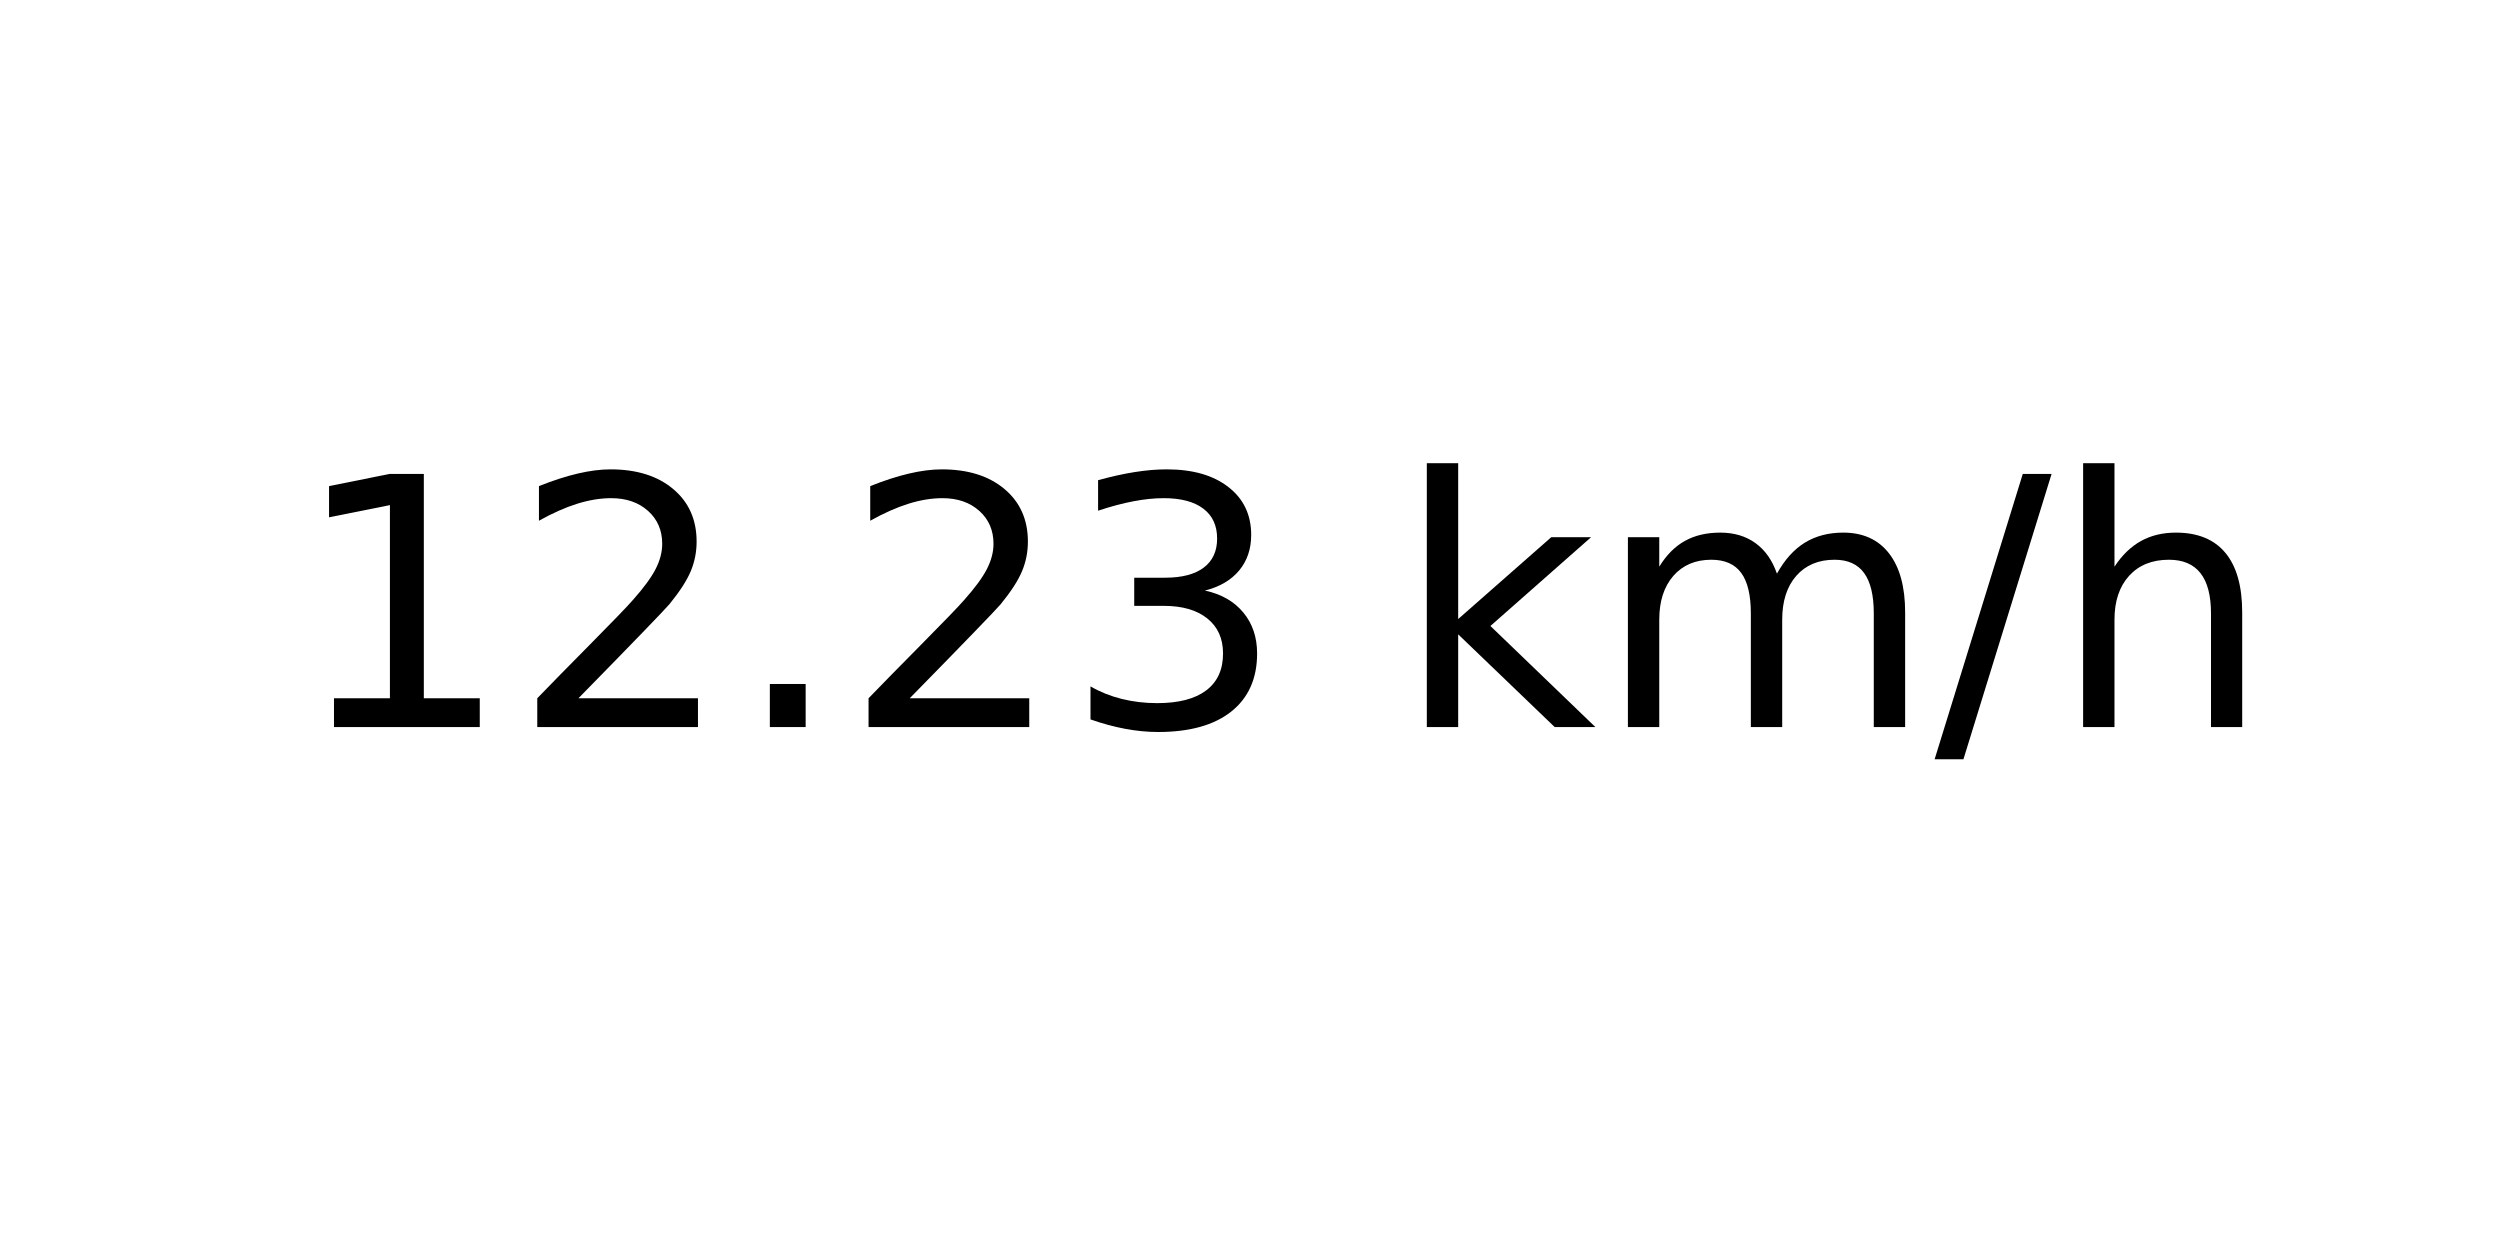
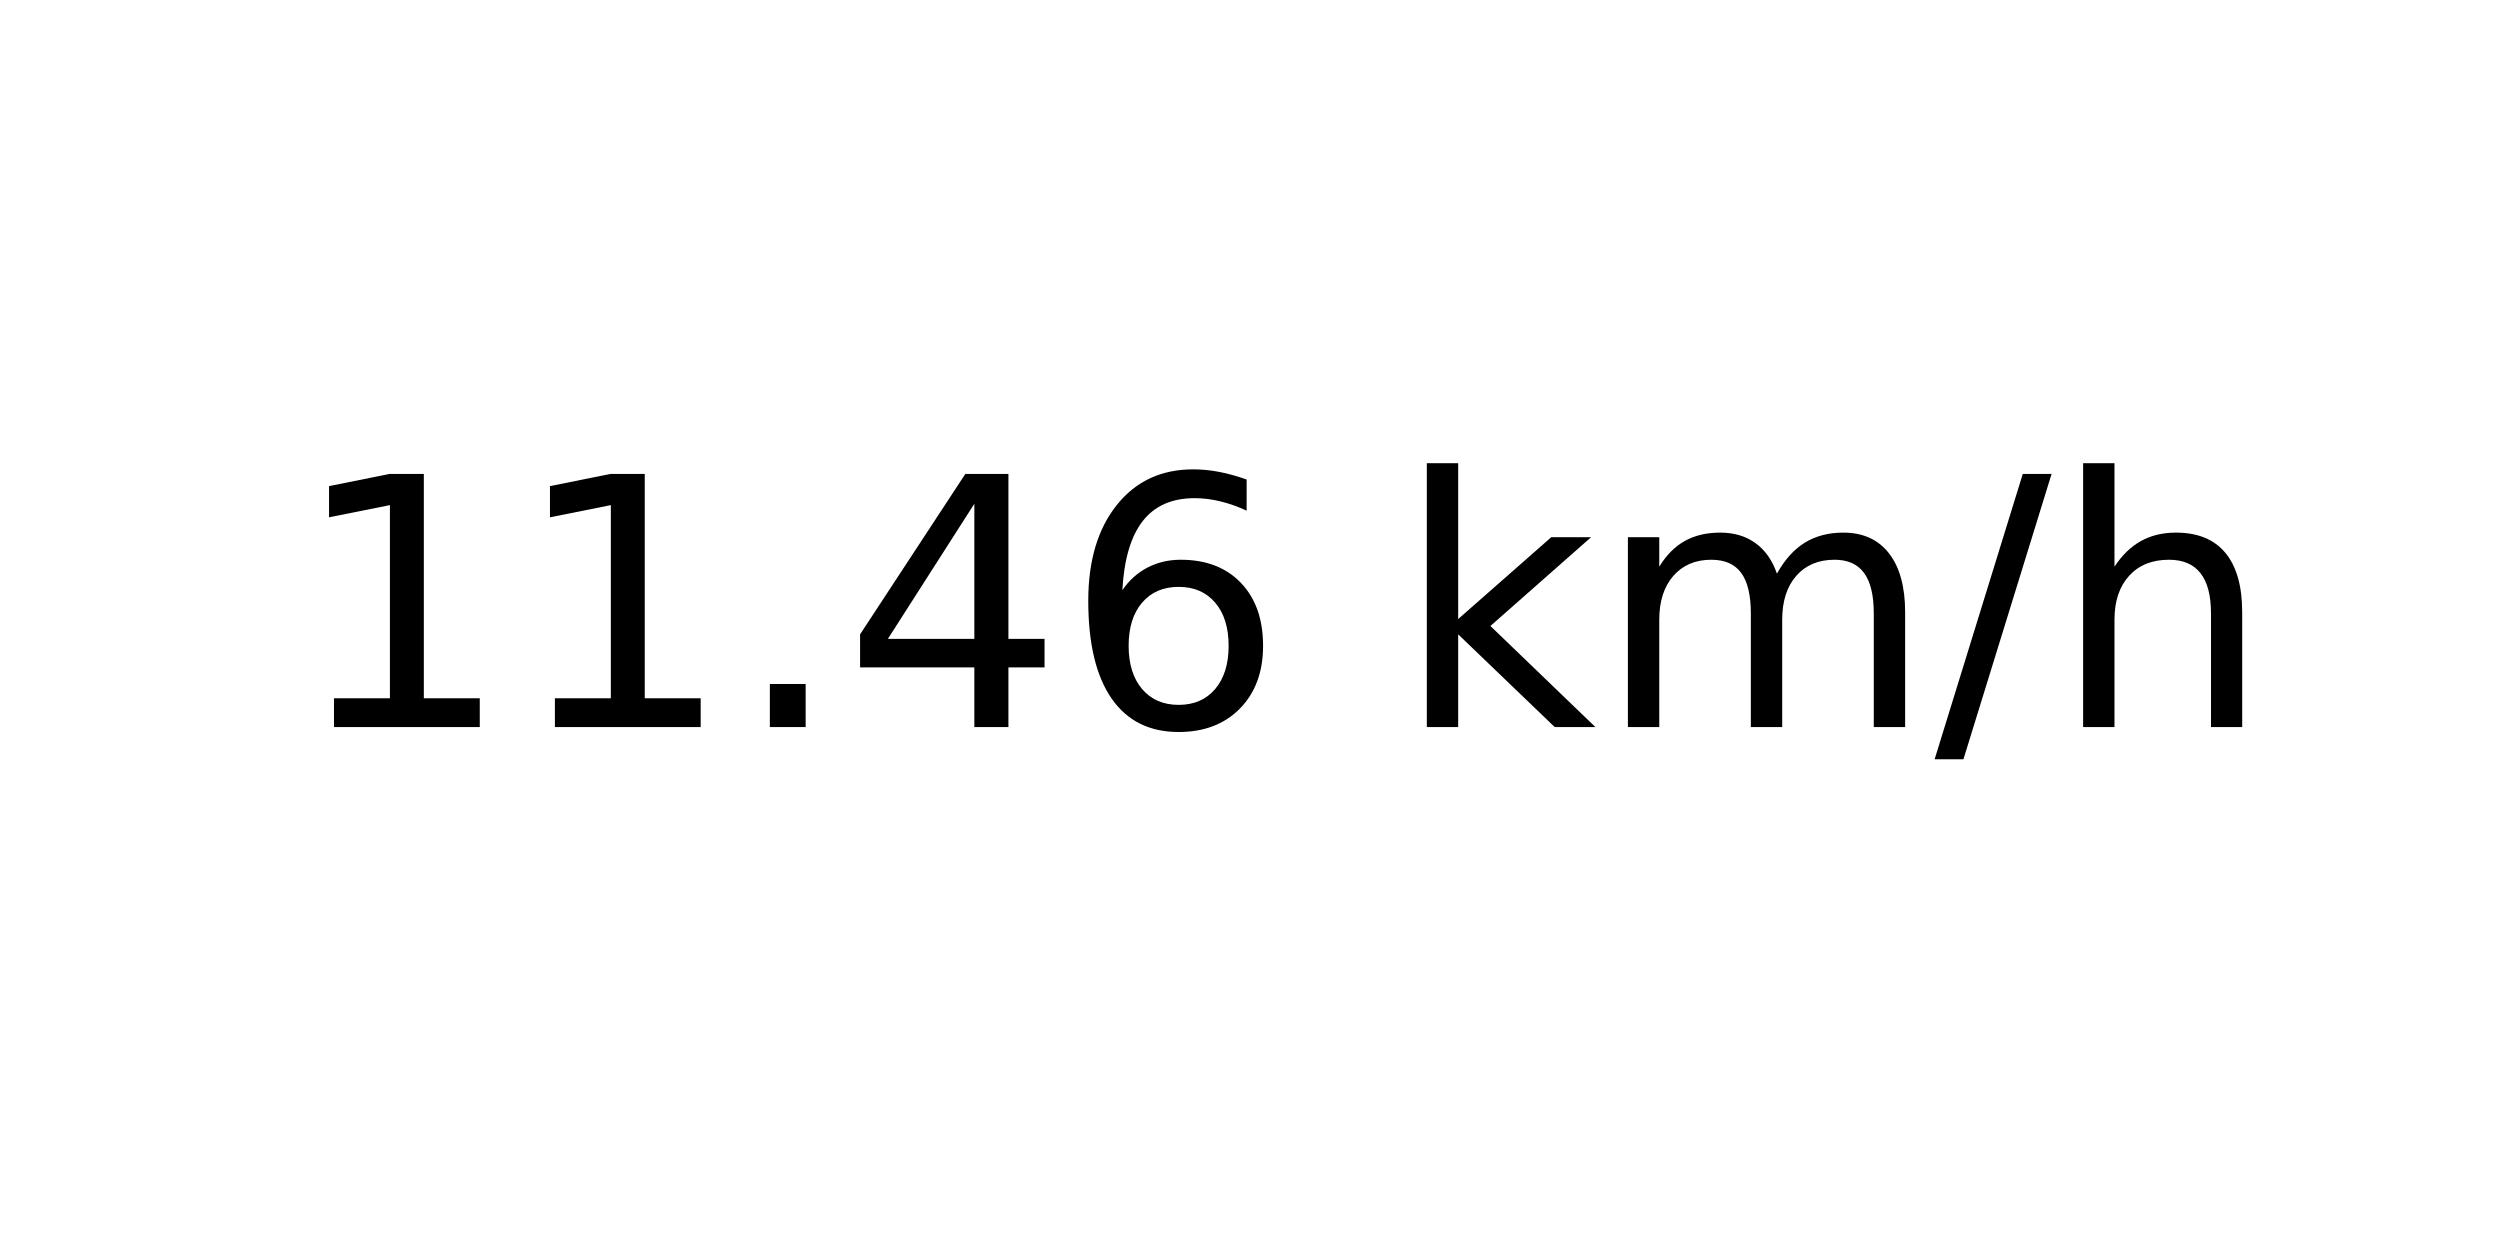
<svg xmlns="http://www.w3.org/2000/svg" xmlns:xlink="http://www.w3.org/1999/xlink" width="72pt" height="36pt" viewBox="0 0 72 36" version="1.1">
  <defs>
    <style type="text/css">*{stroke-linejoin: round; stroke-linecap: butt}</style>
  </defs>
  <g id="figure_1">
    <g id="axes_1">
      <g id="text_1">
        <g transform="translate(8.378125 20.93937) scale(0.1 -0.1)">
          <defs>
            <path id="DejaVuSans-31" d="M 794 531  L 1825 531  L 1825 4091  L 703 3866  L 703 4441  L 1819 4666  L 2450 4666  L 2450 531  L 3481 531  L 3481 0  L 794 0  L 794 531  z " transform="scale(0.015625)" />
-             <path id="DejaVuSans-32" d="M 1228 531  L 3431 531  L 3431 0  L 469 0  L 469 531  Q 828 903 1448 1529  Q 2069 2156 2228 2338  Q 2531 2678 2651 2914  Q 2772 3150 2772 3378  Q 2772 3750 2511 3984  Q 2250 4219 1831 4219  Q 1534 4219 1204 4116  Q 875 4013 500 3803  L 500 4441  Q 881 4594 1212 4672  Q 1544 4750 1819 4750  Q 2544 4750 2975 4387  Q 3406 4025 3406 3419  Q 3406 3131 3298 2873  Q 3191 2616 2906 2266  Q 2828 2175 2409 1742  Q 1991 1309 1228 531  z " transform="scale(0.015625)" />
            <path id="DejaVuSans-2e" d="M 684 794  L 1344 794  L 1344 0  L 684 0  L 684 794  z " transform="scale(0.015625)" />
-             <path id="DejaVuSans-33" d="M 2597 2516  Q 3050 2419 3304 2112  Q 3559 1806 3559 1356  Q 3559 666 3084 287  Q 2609 -91 1734 -91  Q 1441 -91 1130 -33  Q 819 25 488 141  L 488 750  Q 750 597 1062 519  Q 1375 441 1716 441  Q 2309 441 2620 675  Q 2931 909 2931 1356  Q 2931 1769 2642 2001  Q 2353 2234 1838 2234  L 1294 2234  L 1294 2753  L 1863 2753  Q 2328 2753 2575 2939  Q 2822 3125 2822 3475  Q 2822 3834 2567 4026  Q 2313 4219 1838 4219  Q 1578 4219 1281 4162  Q 984 4106 628 3988  L 628 4550  Q 988 4650 1302 4700  Q 1616 4750 1894 4750  Q 2613 4750 3031 4423  Q 3450 4097 3450 3541  Q 3450 3153 3228 2886  Q 3006 2619 2597 2516  z " transform="scale(0.015625)" />
+             <path id="DejaVuSans-34" d="M 2419 4116  L 825 1625  L 2419 1625  L 2419 4116  z M 2253 4666  L 3047 4666  L 3047 1625  L 3713 1625  L 3713 1100  L 3047 1100  L 3047 0  L 2419 0  L 2419 1100  L 313 1100  L 313 1709  L 2253 4666  z " transform="scale(0.015625)" />
+             <path id="DejaVuSans-36" d="M 2113 2584  Q 1688 2584 1439 2293  Q 1191 2003 1191 1497  Q 1191 994 1439 701  Q 1688 409 2113 409  Q 2538 409 2786 701  Q 3034 994 3034 1497  Q 3034 2003 2786 2293  Q 2538 2584 2113 2584  z M 3366 4563  L 3366 3988  Q 3128 4100 2886 4159  Q 2644 4219 2406 4219  Q 1781 4219 1451 3797  Q 1122 3375 1075 2522  Q 1259 2794 1537 2939  Q 1816 3084 2150 3084  Q 2853 3084 3261 2657  Q 3669 2231 3669 1497  Q 3669 778 3244 343  Q 2819 -91 2113 -91  Q 1303 -91 875 529  Q 447 1150 447 2328  Q 447 3434 972 4092  Q 1497 4750 2381 4750  Q 2619 4750 2861 4703  Q 3103 4656 3366 4563  z " transform="scale(0.015625)" />
            <path id="DejaVuSans-20" transform="scale(0.015625)" />
            <path id="DejaVuSans-6b" d="M 581 4863  L 1159 4863  L 1159 1991  L 2875 3500  L 3609 3500  L 1753 1863  L 3688 0  L 2938 0  L 1159 1709  L 1159 0  L 581 0  L 581 4863  z " transform="scale(0.015625)" />
            <path id="DejaVuSans-6d" d="M 3328 2828  Q 3544 3216 3844 3400  Q 4144 3584 4550 3584  Q 5097 3584 5394 3201  Q 5691 2819 5691 2113  L 5691 0  L 5113 0  L 5113 2094  Q 5113 2597 4934 2840  Q 4756 3084 4391 3084  Q 3944 3084 3684 2787  Q 3425 2491 3425 1978  L 3425 0  L 2847 0  L 2847 2094  Q 2847 2600 2669 2842  Q 2491 3084 2119 3084  Q 1678 3084 1418 2786  Q 1159 2488 1159 1978  L 1159 0  L 581 0  L 581 3500  L 1159 3500  L 1159 2956  Q 1356 3278 1631 3431  Q 1906 3584 2284 3584  Q 2666 3584 2933 3390  Q 3200 3197 3328 2828  z " transform="scale(0.015625)" />
            <path id="DejaVuSans-2f" d="M 1625 4666  L 2156 4666  L 531 -594  L 0 -594  L 1625 4666  z " transform="scale(0.015625)" />
            <path id="DejaVuSans-68" d="M 3513 2113  L 3513 0  L 2938 0  L 2938 2094  Q 2938 2591 2744 2837  Q 2550 3084 2163 3084  Q 1697 3084 1428 2787  Q 1159 2491 1159 1978  L 1159 0  L 581 0  L 581 4863  L 1159 4863  L 1159 2956  Q 1366 3272 1645 3428  Q 1925 3584 2291 3584  Q 2894 3584 3203 3211  Q 3513 2838 3513 2113  z " transform="scale(0.015625)" />
          </defs>
          <use xlink:href="#DejaVuSans-31" />
-           <use xlink:href="#DejaVuSans-32" x="63.623" />
+           <use xlink:href="#DejaVuSans-31" x="63.623" />
          <use xlink:href="#DejaVuSans-2e" x="127.246" />
-           <use xlink:href="#DejaVuSans-32" x="159.033" />
-           <use xlink:href="#DejaVuSans-33" x="222.656" />
+           <use xlink:href="#DejaVuSans-34" x="159.033" />
+           <use xlink:href="#DejaVuSans-36" x="222.656" />
          <use xlink:href="#DejaVuSans-20" x="286.279" />
          <use xlink:href="#DejaVuSans-6b" x="318.066" />
          <use xlink:href="#DejaVuSans-6d" x="375.977" />
          <use xlink:href="#DejaVuSans-2f" x="473.389" />
          <use xlink:href="#DejaVuSans-68" x="507.08" />
        </g>
      </g>
    </g>
  </g>
</svg>
